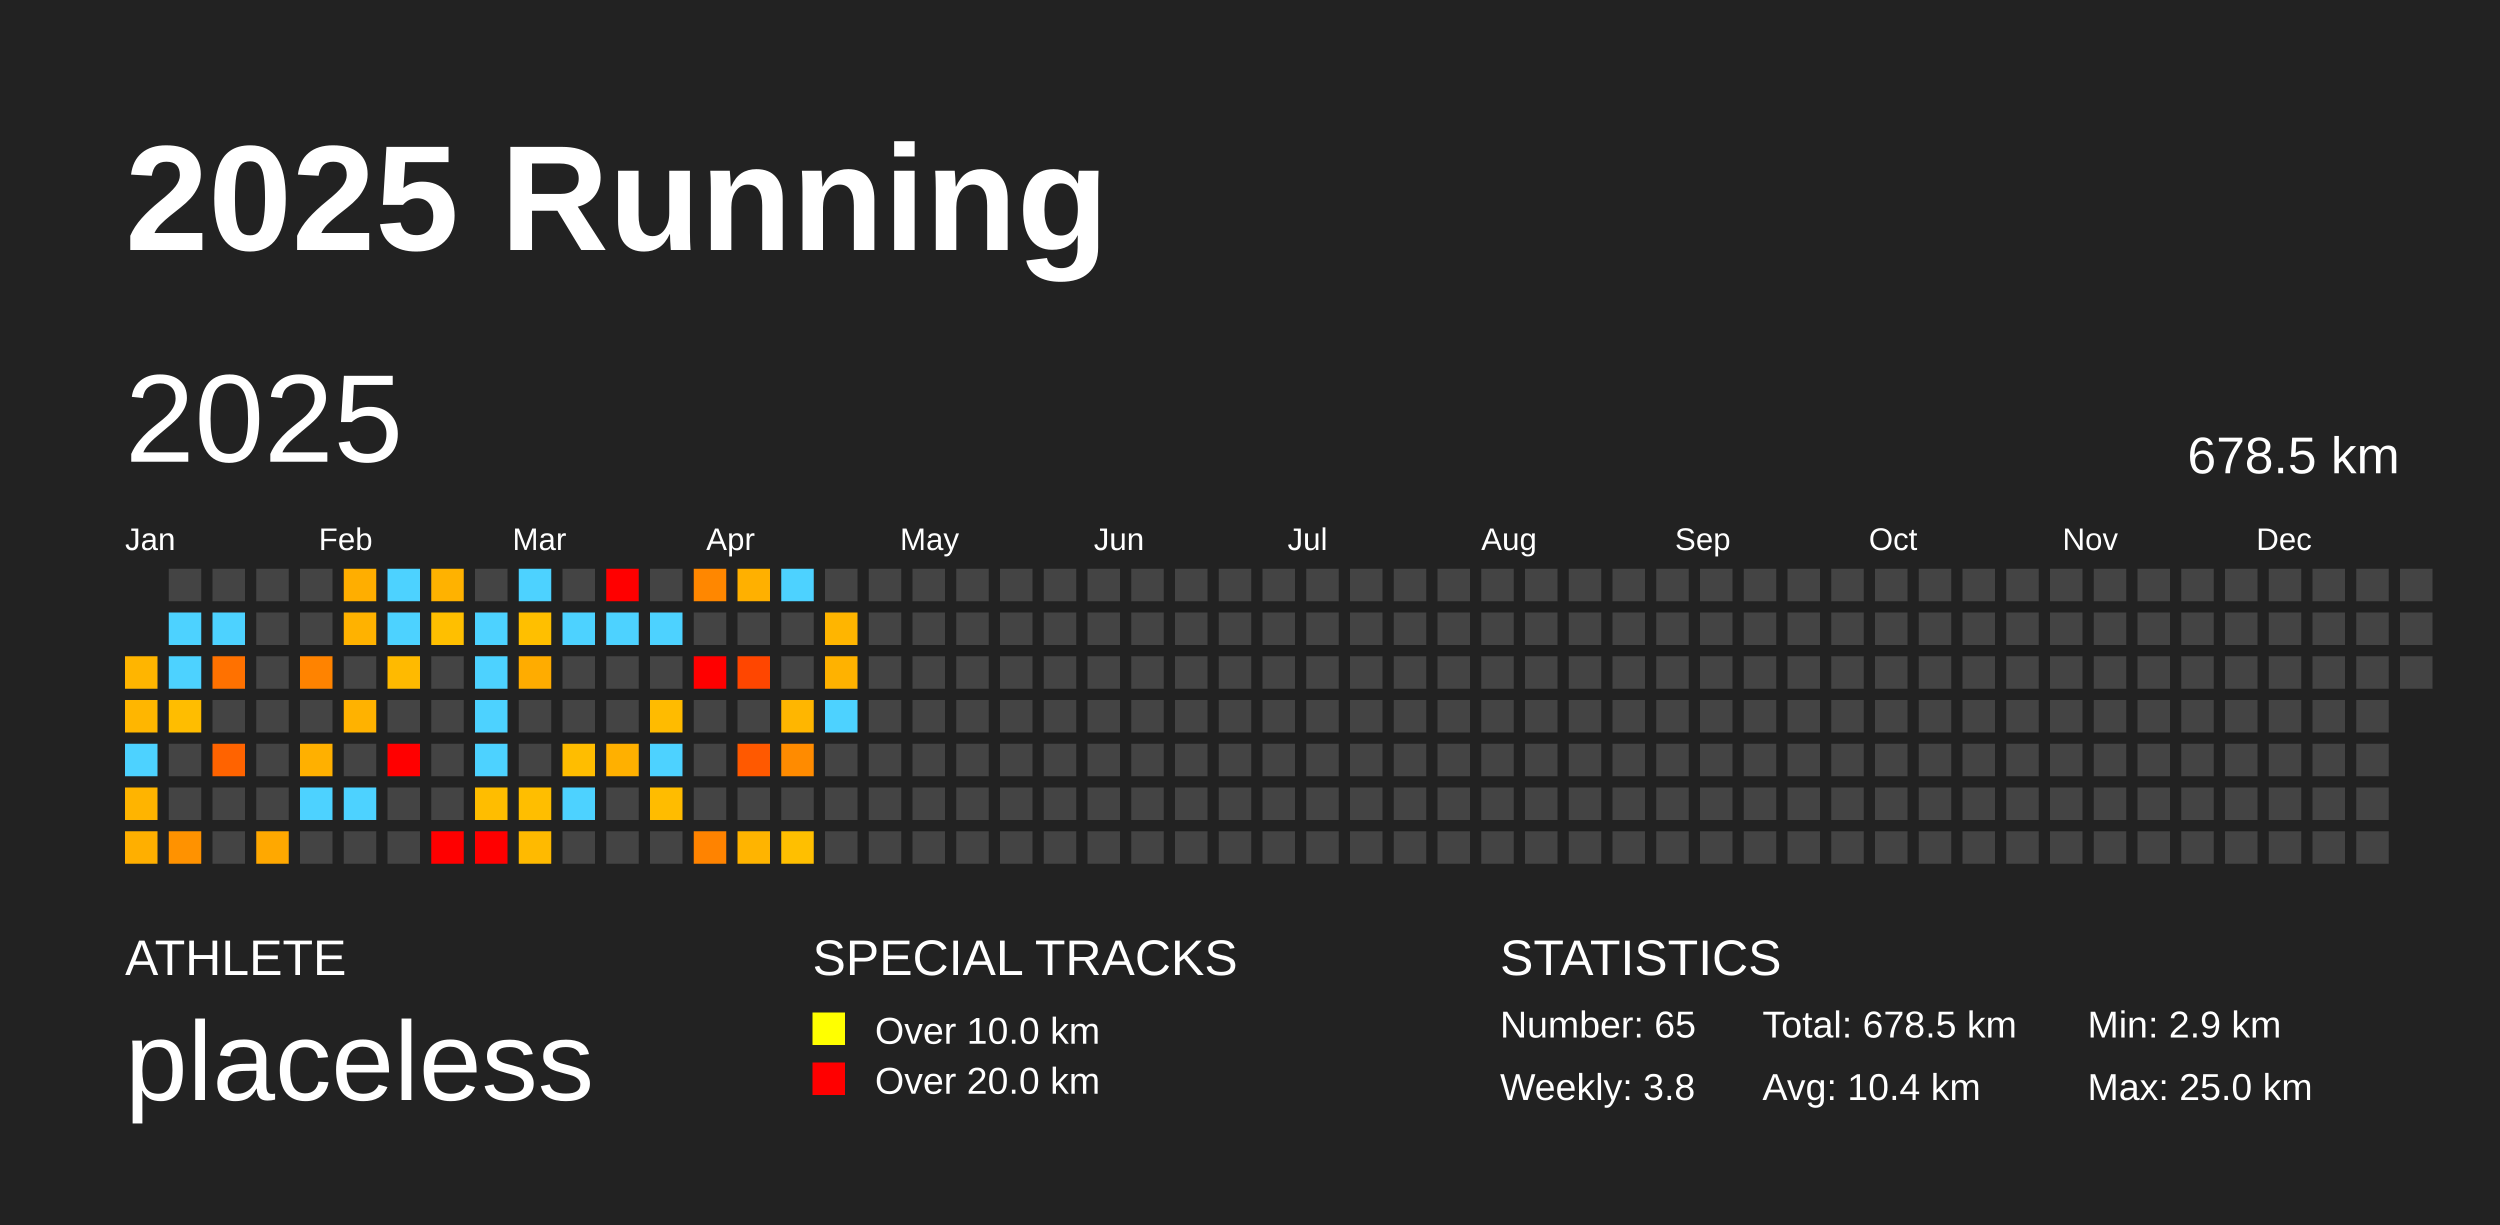
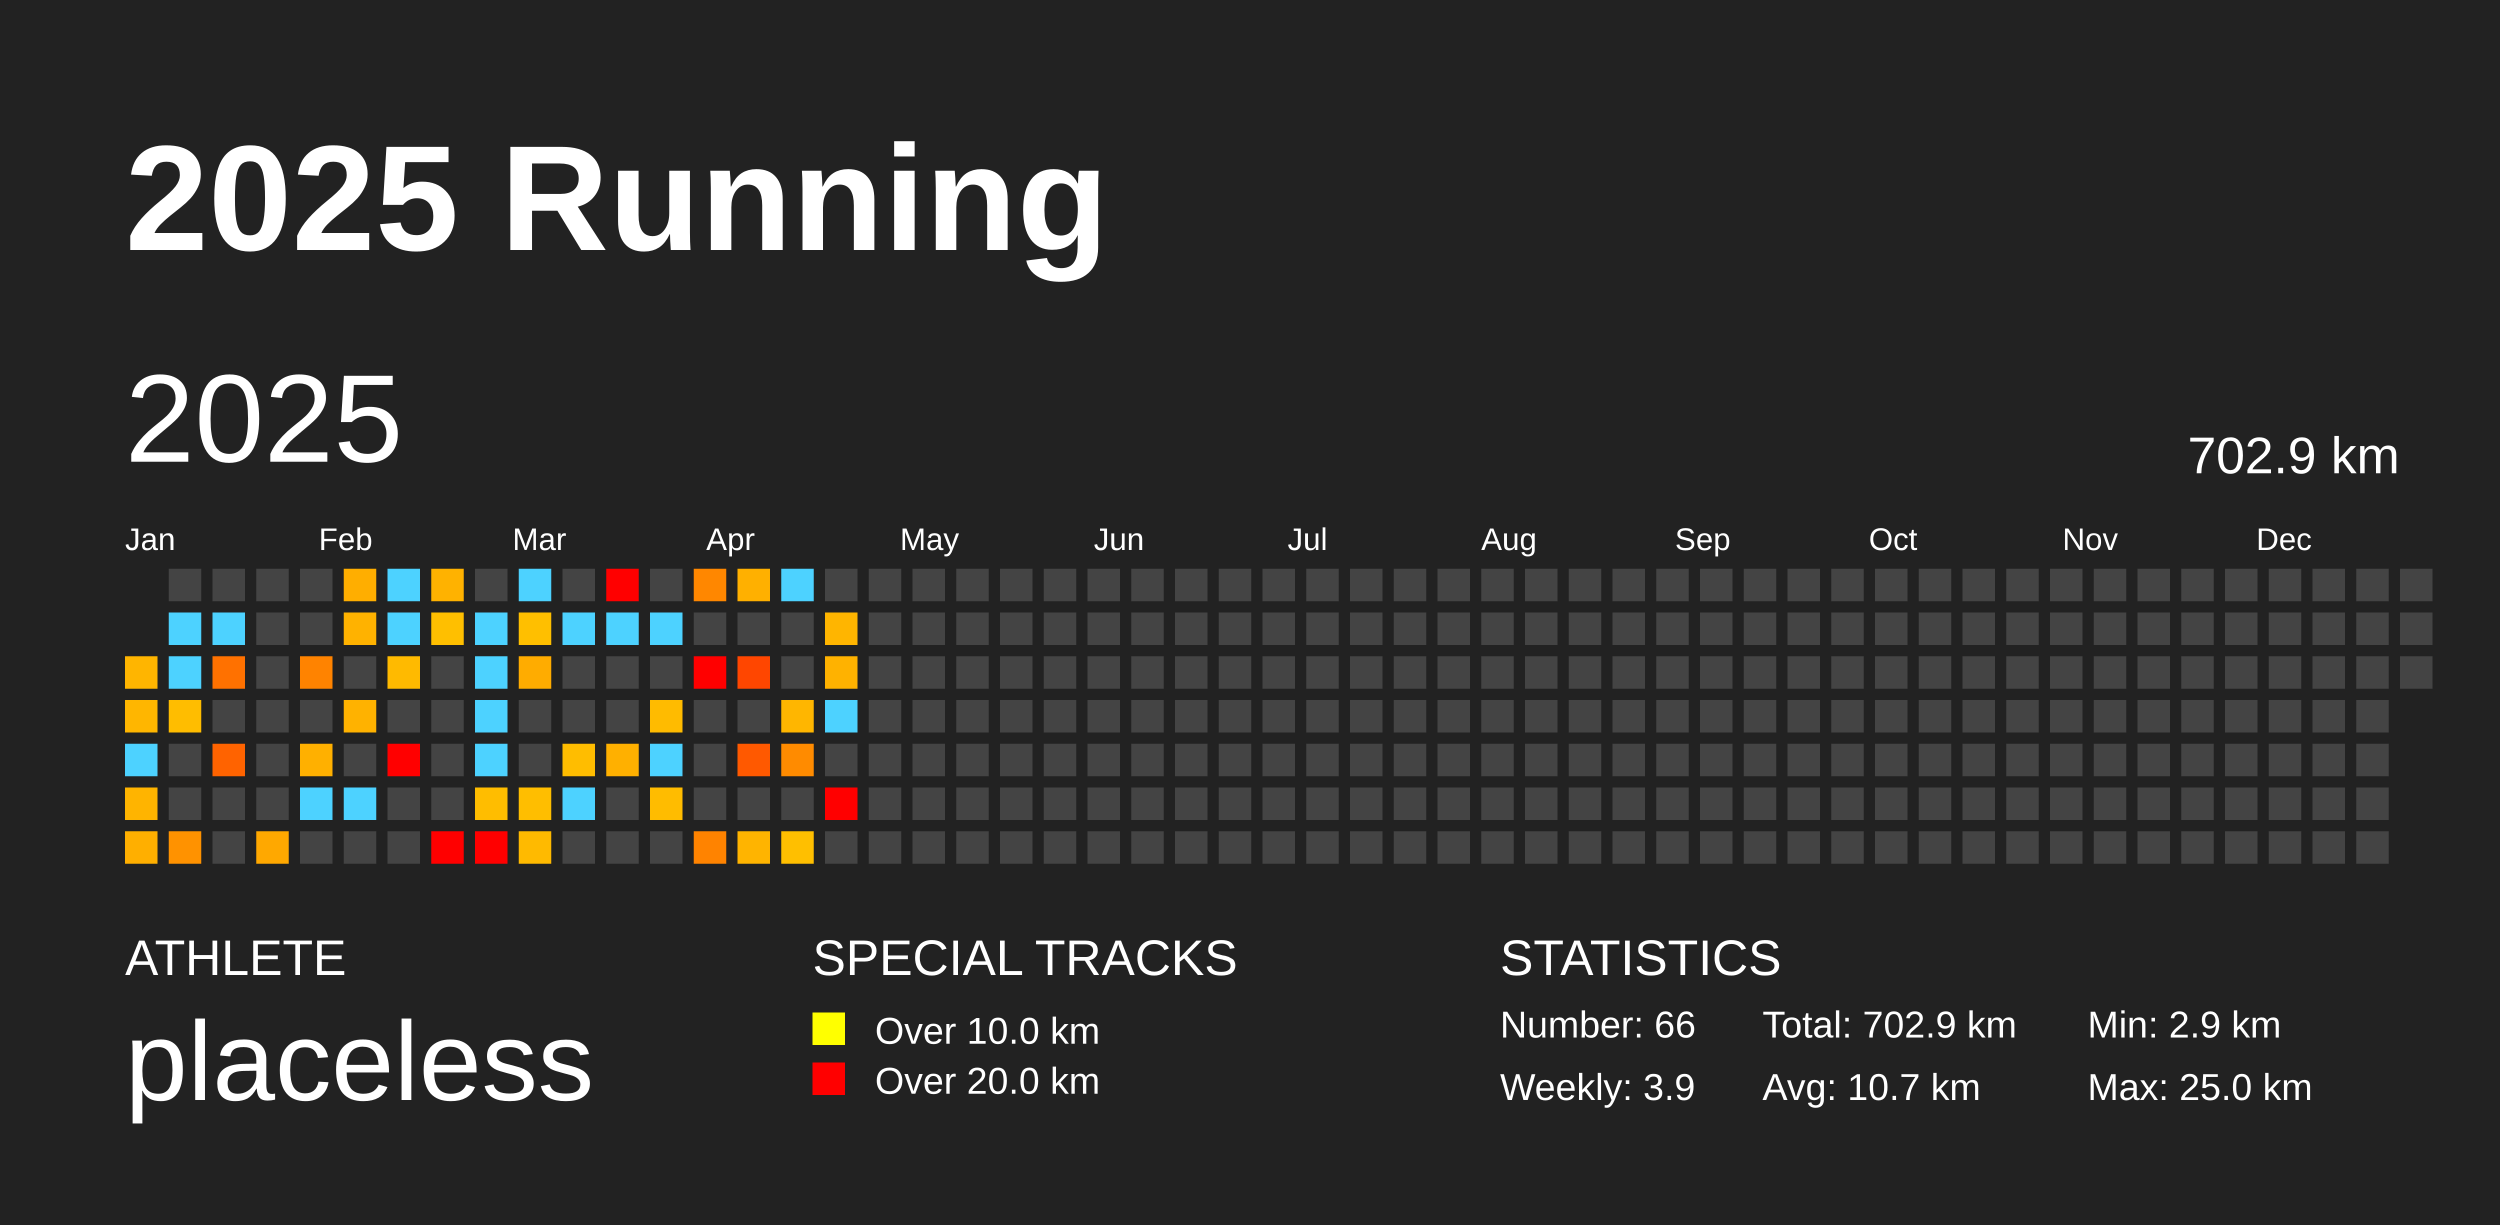
<svg xmlns="http://www.w3.org/2000/svg" baseProfile="full" height="98mm" version="1.1" viewBox="0,0,200,98" width="200mm">
  <defs />
  <rect fill="#222222" height="98" width="200" x="0" y="0" />
  <text fill="#FFFFFF" style="font-size:12px; font-family:Arial; font-weight:bold;" x="10" y="20">2025 Running</text>
  <text fill="#FFFFFF" style="font-size:4px; font-family:Arial" x="10" y="78">ATHLETE</text>
  <text fill="#FFFFFF" style="font-size:9px; font-family:Arial" x="10" y="88">placeless</text>
  <text fill="#FFFFFF" style="font-size:4px; font-family:Arial" x="65" y="78">SPECIAL TRACKS</text>
  <rect fill="yellow" height="2.6" width="2.6" x="65" y="81" />
  <text fill="#FFFFFF" style="font-size:3px; font-family:Arial" x="70" y="83.5">Over 10.0 km</text>
  <rect fill="red" height="2.6" width="2.6" x="65" y="85" />
  <text fill="#FFFFFF" style="font-size:3px; font-family:Arial" x="70" y="87.5">Over 20.0 km</text>
  <text fill="#FFFFFF" style="font-size:4px; font-family:Arial" x="120" y="78">STATISTICS</text>
-   <text fill="#FFFFFF" style="font-size:3px; font-family:Arial" x="120" y="83">Number: 65</text>
-   <text fill="#FFFFFF" style="font-size:3px; font-family:Arial" x="120" y="88">Weekly: 3.8</text>
-   <text fill="#FFFFFF" style="font-size:3px; font-family:Arial" x="141" y="83">Total: 678.5 km</text>
-   <text fill="#FFFFFF" style="font-size:3px; font-family:Arial" x="141" y="88">Avg: 10.4 km</text>
+   <text fill="#FFFFFF" style="font-size:3px; font-family:Arial" x="120" y="83">Number: 66</text>
+   <text fill="#FFFFFF" style="font-size:3px; font-family:Arial" x="120" y="88">Weekly: 3.9</text>
+   <text fill="#FFFFFF" style="font-size:3px; font-family:Arial" x="141" y="83">Total: 702.9 km</text>
+   <text fill="#FFFFFF" style="font-size:3px; font-family:Arial" x="141" y="88">Avg: 10.7 km</text>
  <text fill="#FFFFFF" style="font-size:3px; font-family:Arial" x="167" y="83">Min: 2.9 km</text>
  <text fill="#FFFFFF" style="font-size:3px; font-family:Arial" x="167" y="88">Max: 25.0 km</text>
  <text dominant-baseline="hanging" fill="#FFFFFF" style="font-size:10.0px; font-family:Arial;" x="10" y="30">2025</text>
-   <text dominant-baseline="hanging" fill="#FFFFFF" style="font-size:4.125px; font-family:Arial;" x="175" y="35">678.5 km</text>
+   <text dominant-baseline="hanging" fill="#FFFFFF" style="font-size:4.125px; font-family:Arial;" x="175" y="35">702.9 km</text>
  <text fill="#FFFFFF" style="font-size:2.5px; font-family:Arial" x="10.0" y="44">Jan</text>
  <text fill="#FFFFFF" style="font-size:2.5px; font-family:Arial" x="25.5" y="44">Feb</text>
  <text fill="#FFFFFF" style="font-size:2.5px; font-family:Arial" x="41.0" y="44">Mar</text>
  <text fill="#FFFFFF" style="font-size:2.5px; font-family:Arial" x="56.5" y="44">Apr</text>
  <text fill="#FFFFFF" style="font-size:2.5px; font-family:Arial" x="72.0" y="44">May</text>
  <text fill="#FFFFFF" style="font-size:2.5px; font-family:Arial" x="87.5" y="44">Jun</text>
  <text fill="#FFFFFF" style="font-size:2.5px; font-family:Arial" x="103.0" y="44">Jul</text>
  <text fill="#FFFFFF" style="font-size:2.5px; font-family:Arial" x="118.5" y="44">Aug</text>
  <text fill="#FFFFFF" style="font-size:2.5px; font-family:Arial" x="134.0" y="44">Sep</text>
  <text fill="#FFFFFF" style="font-size:2.5px; font-family:Arial" x="149.5" y="44">Oct</text>
  <text fill="#FFFFFF" style="font-size:2.5px; font-family:Arial" x="165.0" y="44">Nov</text>
  <text fill="#FFFFFF" style="font-size:2.5px; font-family:Arial" x="180.5" y="44">Dec</text>
  <rect fill="#ffb500" height="2.6" width="2.6" x="10.0" y="52.5" />
  <rect fill="#ffb600" height="2.6" width="2.6" x="10.0" y="56.0" />
  <rect fill="#4dd2ff" height="2.6" width="2.6" x="10.0" y="59.5" />
  <rect fill="#ffb400" height="2.6" width="2.6" x="10.0" y="63.0" />
  <rect fill="#ffaf00" height="2.6" width="2.6" x="10.0" y="66.5" />
  <rect fill="#444444" height="2.6" width="2.6" x="13.5" y="45.5" />
  <rect fill="#4dd2ff" height="2.6" width="2.6" x="13.5" y="49.0" />
  <rect fill="#4dd2ff" height="2.6" width="2.6" x="13.5" y="52.5" />
  <rect fill="#ffbd00" height="2.6" width="2.6" x="13.5" y="56.0" />
  <rect fill="#444444" height="2.6" width="2.6" x="13.5" y="59.5" />
  <rect fill="#444444" height="2.6" width="2.6" x="13.5" y="63.0" />
  <rect fill="#ff9200" height="2.6" width="2.6" x="13.5" y="66.5" />
  <rect fill="#444444" height="2.6" width="2.6" x="17.0" y="45.5" />
  <rect fill="#4dd2ff" height="2.6" width="2.6" x="17.0" y="49.0" />
  <rect fill="#ff7100" height="2.6" width="2.6" x="17.0" y="52.5" />
  <rect fill="#444444" height="2.6" width="2.6" x="17.0" y="56.0" />
  <rect fill="#ff6300" height="2.6" width="2.6" x="17.0" y="59.5" />
  <rect fill="#444444" height="2.6" width="2.6" x="17.0" y="63.0" />
  <rect fill="#444444" height="2.6" width="2.6" x="17.0" y="66.5" />
  <rect fill="#444444" height="2.6" width="2.6" x="20.5" y="45.5" />
  <rect fill="#444444" height="2.6" width="2.6" x="20.5" y="49.0" />
  <rect fill="#444444" height="2.6" width="2.6" x="20.5" y="52.5" />
  <rect fill="#444444" height="2.6" width="2.6" x="20.5" y="56.0" />
  <rect fill="#444444" height="2.6" width="2.6" x="20.5" y="59.5" />
  <rect fill="#444444" height="2.6" width="2.6" x="20.5" y="63.0" />
  <rect fill="#ffa800" height="2.6" width="2.6" x="20.5" y="66.5" />
  <rect fill="#444444" height="2.6" width="2.6" x="24.0" y="45.5" />
  <rect fill="#444444" height="2.6" width="2.6" x="24.0" y="49.0" />
  <rect fill="#ff8300" height="2.6" width="2.6" x="24.0" y="52.5" />
  <rect fill="#444444" height="2.6" width="2.6" x="24.0" y="56.0" />
  <rect fill="#ffb000" height="2.6" width="2.6" x="24.0" y="59.5" />
  <rect fill="#4dd2ff" height="2.6" width="2.6" x="24.0" y="63.0" />
  <rect fill="#444444" height="2.6" width="2.6" x="24.0" y="66.5" />
  <rect fill="#ffae00" height="2.6" width="2.6" x="27.5" y="45.5" />
  <rect fill="#ffb200" height="2.6" width="2.6" x="27.5" y="49.0" />
  <rect fill="#444444" height="2.6" width="2.6" x="27.5" y="52.5" />
  <rect fill="#ffb200" height="2.6" width="2.6" x="27.5" y="56.0" />
  <rect fill="#444444" height="2.6" width="2.6" x="27.5" y="59.5" />
  <rect fill="#4dd2ff" height="2.6" width="2.6" x="27.5" y="63.0" />
  <rect fill="#444444" height="2.6" width="2.6" x="27.5" y="66.5" />
  <rect fill="#4dd2ff" height="2.6" width="2.6" x="31.0" y="45.5" />
  <rect fill="#4dd2ff" height="2.6" width="2.6" x="31.0" y="49.0" />
  <rect fill="#ffba00" height="2.6" width="2.6" x="31.0" y="52.5" />
  <rect fill="#444444" height="2.6" width="2.6" x="31.0" y="56.0" />
  <rect fill="red" height="2.6" width="2.6" x="31.0" y="59.5" />
  <rect fill="#444444" height="2.6" width="2.6" x="31.0" y="63.0" />
  <rect fill="#444444" height="2.6" width="2.6" x="31.0" y="66.5" />
  <rect fill="#ffb200" height="2.6" width="2.6" x="34.5" y="45.5" />
  <rect fill="#ffbf00" height="2.6" width="2.6" x="34.5" y="49.0" />
  <rect fill="#444444" height="2.6" width="2.6" x="34.5" y="52.5" />
  <rect fill="#444444" height="2.6" width="2.6" x="34.5" y="56.0" />
  <rect fill="#444444" height="2.6" width="2.6" x="34.5" y="59.5" />
  <rect fill="#444444" height="2.6" width="2.6" x="34.5" y="63.0" />
  <rect fill="red" height="2.6" width="2.6" x="34.5" y="66.5" />
  <rect fill="#444444" height="2.6" width="2.6" x="38.0" y="45.5" />
  <rect fill="#4dd2ff" height="2.6" width="2.6" x="38.0" y="49.0" />
  <rect fill="#4dd2ff" height="2.6" width="2.6" x="38.0" y="52.5" />
  <rect fill="#4dd2ff" height="2.6" width="2.6" x="38.0" y="56.0" />
  <rect fill="#4dd2ff" height="2.6" width="2.6" x="38.0" y="59.5" />
  <rect fill="#ffbd00" height="2.6" width="2.6" x="38.0" y="63.0" />
  <rect fill="red" height="2.6" width="2.6" x="38.0" y="66.5" />
  <rect fill="#4dd2ff" height="2.6" width="2.6" x="41.5" y="45.5" />
  <rect fill="#ffbf00" height="2.6" width="2.6" x="41.5" y="49.0" />
  <rect fill="#ffac00" height="2.6" width="2.6" x="41.5" y="52.5" />
  <rect fill="#444444" height="2.6" width="2.6" x="41.5" y="56.0" />
  <rect fill="#444444" height="2.6" width="2.6" x="41.5" y="59.5" />
  <rect fill="#ffbe00" height="2.6" width="2.6" x="41.5" y="63.0" />
  <rect fill="#ffba00" height="2.6" width="2.6" x="41.5" y="66.5" />
  <rect fill="#444444" height="2.6" width="2.6" x="45.0" y="45.5" />
  <rect fill="#4dd2ff" height="2.6" width="2.6" x="45.0" y="49.0" />
  <rect fill="#444444" height="2.6" width="2.6" x="45.0" y="52.5" />
  <rect fill="#444444" height="2.6" width="2.6" x="45.0" y="56.0" />
  <rect fill="#ffbd00" height="2.6" width="2.6" x="45.0" y="59.5" />
  <rect fill="#4dd2ff" height="2.6" width="2.6" x="45.0" y="63.0" />
  <rect fill="#444444" height="2.6" width="2.6" x="45.0" y="66.5" />
  <rect fill="red" height="2.6" width="2.6" x="48.5" y="45.5" />
  <rect fill="#4dd2ff" height="2.6" width="2.6" x="48.5" y="49.0" />
  <rect fill="#444444" height="2.6" width="2.6" x="48.5" y="52.5" />
  <rect fill="#444444" height="2.6" width="2.6" x="48.5" y="56.0" />
  <rect fill="#ffb000" height="2.6" width="2.6" x="48.5" y="59.5" />
  <rect fill="#444444" height="2.6" width="2.6" x="48.5" y="63.0" />
  <rect fill="#444444" height="2.6" width="2.6" x="48.5" y="66.5" />
  <rect fill="#444444" height="2.6" width="2.6" x="52.0" y="45.5" />
  <rect fill="#4dd2ff" height="2.6" width="2.6" x="52.0" y="49.0" />
  <rect fill="#444444" height="2.6" width="2.6" x="52.0" y="52.5" />
  <rect fill="#ffbb00" height="2.6" width="2.6" x="52.0" y="56.0" />
  <rect fill="#4dd2ff" height="2.6" width="2.6" x="52.0" y="59.5" />
  <rect fill="#ffbc00" height="2.6" width="2.6" x="52.0" y="63.0" />
  <rect fill="#444444" height="2.6" width="2.6" x="52.0" y="66.5" />
  <rect fill="#ff8700" height="2.6" width="2.6" x="55.5" y="45.5" />
  <rect fill="#444444" height="2.6" width="2.6" x="55.5" y="49.0" />
  <rect fill="red" height="2.6" width="2.6" x="55.5" y="52.5" />
  <rect fill="#444444" height="2.6" width="2.6" x="55.5" y="56.0" />
  <rect fill="#444444" height="2.6" width="2.6" x="55.5" y="59.5" />
  <rect fill="#444444" height="2.6" width="2.6" x="55.5" y="63.0" />
  <rect fill="#ff8300" height="2.6" width="2.6" x="55.5" y="66.5" />
  <rect fill="#ffb000" height="2.6" width="2.6" x="59.0" y="45.5" />
  <rect fill="#444444" height="2.6" width="2.6" x="59.0" y="49.0" />
  <rect fill="#ff4600" height="2.6" width="2.6" x="59.0" y="52.5" />
  <rect fill="#444444" height="2.6" width="2.6" x="59.0" y="56.0" />
  <rect fill="#ff5900" height="2.6" width="2.6" x="59.0" y="59.5" />
  <rect fill="#444444" height="2.6" width="2.6" x="59.0" y="63.0" />
  <rect fill="#ffb400" height="2.6" width="2.6" x="59.0" y="66.5" />
  <rect fill="#4dd2ff" height="2.6" width="2.6" x="62.5" y="45.5" />
  <rect fill="#444444" height="2.6" width="2.6" x="62.5" y="49.0" />
  <rect fill="#444444" height="2.6" width="2.6" x="62.5" y="52.5" />
  <rect fill="#ffb600" height="2.6" width="2.6" x="62.5" y="56.0" />
  <rect fill="#ff8b00" height="2.6" width="2.6" x="62.5" y="59.5" />
  <rect fill="#444444" height="2.6" width="2.6" x="62.5" y="63.0" />
  <rect fill="#ffbf00" height="2.6" width="2.6" x="62.5" y="66.5" />
  <rect fill="#444444" height="2.6" width="2.6" x="66.0" y="45.5" />
  <rect fill="#ffb500" height="2.6" width="2.6" x="66.0" y="49.0" />
  <rect fill="#ffb200" height="2.6" width="2.6" x="66.0" y="52.5" />
  <rect fill="#4dd2ff" height="2.6" width="2.6" x="66.0" y="56.0" />
  <rect fill="#444444" height="2.6" width="2.6" x="66.0" y="59.5" />
-   <rect fill="#444444" height="2.6" width="2.6" x="66.0" y="63.0" />
+   <rect fill="red" height="2.6" width="2.6" x="66.0" y="63.0" />
  <rect fill="#444444" height="2.6" width="2.6" x="66.0" y="66.5" />
  <rect fill="#444444" height="2.6" width="2.6" x="69.5" y="45.5" />
  <rect fill="#444444" height="2.6" width="2.6" x="69.5" y="49.0" />
  <rect fill="#444444" height="2.6" width="2.6" x="69.5" y="52.5" />
  <rect fill="#444444" height="2.6" width="2.6" x="69.5" y="56.0" />
  <rect fill="#444444" height="2.6" width="2.6" x="69.5" y="59.5" />
  <rect fill="#444444" height="2.6" width="2.6" x="69.5" y="63.0" />
  <rect fill="#444444" height="2.6" width="2.6" x="69.5" y="66.5" />
  <rect fill="#444444" height="2.6" width="2.6" x="73.0" y="45.5" />
  <rect fill="#444444" height="2.6" width="2.6" x="73.0" y="49.0" />
  <rect fill="#444444" height="2.6" width="2.6" x="73.0" y="52.5" />
  <rect fill="#444444" height="2.6" width="2.6" x="73.0" y="56.0" />
  <rect fill="#444444" height="2.6" width="2.6" x="73.0" y="59.5" />
  <rect fill="#444444" height="2.6" width="2.6" x="73.0" y="63.0" />
  <rect fill="#444444" height="2.6" width="2.6" x="73.0" y="66.5" />
  <rect fill="#444444" height="2.6" width="2.6" x="76.5" y="45.5" />
  <rect fill="#444444" height="2.6" width="2.6" x="76.5" y="49.0" />
  <rect fill="#444444" height="2.6" width="2.6" x="76.5" y="52.5" />
  <rect fill="#444444" height="2.6" width="2.6" x="76.5" y="56.0" />
  <rect fill="#444444" height="2.6" width="2.6" x="76.5" y="59.5" />
  <rect fill="#444444" height="2.6" width="2.6" x="76.5" y="63.0" />
  <rect fill="#444444" height="2.6" width="2.6" x="76.5" y="66.5" />
  <rect fill="#444444" height="2.6" width="2.6" x="80.0" y="45.5" />
  <rect fill="#444444" height="2.6" width="2.6" x="80.0" y="49.0" />
  <rect fill="#444444" height="2.6" width="2.6" x="80.0" y="52.5" />
  <rect fill="#444444" height="2.6" width="2.6" x="80.0" y="56.0" />
  <rect fill="#444444" height="2.6" width="2.6" x="80.0" y="59.5" />
  <rect fill="#444444" height="2.6" width="2.6" x="80.0" y="63.0" />
  <rect fill="#444444" height="2.6" width="2.6" x="80.0" y="66.5" />
  <rect fill="#444444" height="2.6" width="2.6" x="83.5" y="45.5" />
  <rect fill="#444444" height="2.6" width="2.6" x="83.5" y="49.0" />
  <rect fill="#444444" height="2.6" width="2.6" x="83.5" y="52.5" />
  <rect fill="#444444" height="2.6" width="2.6" x="83.5" y="56.0" />
  <rect fill="#444444" height="2.6" width="2.6" x="83.5" y="59.5" />
  <rect fill="#444444" height="2.6" width="2.6" x="83.5" y="63.0" />
  <rect fill="#444444" height="2.6" width="2.6" x="83.5" y="66.5" />
  <rect fill="#444444" height="2.6" width="2.6" x="87.0" y="45.5" />
  <rect fill="#444444" height="2.6" width="2.6" x="87.0" y="49.0" />
  <rect fill="#444444" height="2.6" width="2.6" x="87.0" y="52.5" />
  <rect fill="#444444" height="2.6" width="2.6" x="87.0" y="56.0" />
  <rect fill="#444444" height="2.6" width="2.6" x="87.0" y="59.5" />
  <rect fill="#444444" height="2.6" width="2.6" x="87.0" y="63.0" />
  <rect fill="#444444" height="2.6" width="2.6" x="87.0" y="66.5" />
  <rect fill="#444444" height="2.6" width="2.6" x="90.5" y="45.5" />
  <rect fill="#444444" height="2.6" width="2.6" x="90.5" y="49.0" />
  <rect fill="#444444" height="2.6" width="2.6" x="90.5" y="52.5" />
  <rect fill="#444444" height="2.6" width="2.6" x="90.5" y="56.0" />
  <rect fill="#444444" height="2.6" width="2.6" x="90.5" y="59.5" />
  <rect fill="#444444" height="2.6" width="2.6" x="90.5" y="63.0" />
  <rect fill="#444444" height="2.6" width="2.6" x="90.5" y="66.5" />
  <rect fill="#444444" height="2.6" width="2.6" x="94.0" y="45.5" />
  <rect fill="#444444" height="2.6" width="2.6" x="94.0" y="49.0" />
  <rect fill="#444444" height="2.6" width="2.6" x="94.0" y="52.5" />
  <rect fill="#444444" height="2.6" width="2.6" x="94.0" y="56.0" />
  <rect fill="#444444" height="2.6" width="2.6" x="94.0" y="59.5" />
  <rect fill="#444444" height="2.6" width="2.6" x="94.0" y="63.0" />
  <rect fill="#444444" height="2.6" width="2.6" x="94.0" y="66.5" />
  <rect fill="#444444" height="2.6" width="2.6" x="97.5" y="45.5" />
  <rect fill="#444444" height="2.6" width="2.6" x="97.5" y="49.0" />
  <rect fill="#444444" height="2.6" width="2.6" x="97.5" y="52.5" />
  <rect fill="#444444" height="2.6" width="2.6" x="97.5" y="56.0" />
  <rect fill="#444444" height="2.6" width="2.6" x="97.5" y="59.5" />
  <rect fill="#444444" height="2.6" width="2.6" x="97.5" y="63.0" />
  <rect fill="#444444" height="2.6" width="2.6" x="97.5" y="66.5" />
  <rect fill="#444444" height="2.6" width="2.6" x="101.0" y="45.5" />
  <rect fill="#444444" height="2.6" width="2.6" x="101.0" y="49.0" />
  <rect fill="#444444" height="2.6" width="2.6" x="101.0" y="52.5" />
  <rect fill="#444444" height="2.6" width="2.6" x="101.0" y="56.0" />
  <rect fill="#444444" height="2.6" width="2.6" x="101.0" y="59.5" />
  <rect fill="#444444" height="2.6" width="2.6" x="101.0" y="63.0" />
  <rect fill="#444444" height="2.6" width="2.6" x="101.0" y="66.5" />
  <rect fill="#444444" height="2.6" width="2.6" x="104.5" y="45.5" />
  <rect fill="#444444" height="2.6" width="2.6" x="104.5" y="49.0" />
  <rect fill="#444444" height="2.6" width="2.6" x="104.5" y="52.5" />
  <rect fill="#444444" height="2.6" width="2.6" x="104.5" y="56.0" />
  <rect fill="#444444" height="2.6" width="2.6" x="104.5" y="59.5" />
  <rect fill="#444444" height="2.6" width="2.6" x="104.5" y="63.0" />
  <rect fill="#444444" height="2.6" width="2.6" x="104.5" y="66.5" />
  <rect fill="#444444" height="2.6" width="2.6" x="108.0" y="45.5" />
  <rect fill="#444444" height="2.6" width="2.6" x="108.0" y="49.0" />
  <rect fill="#444444" height="2.6" width="2.6" x="108.0" y="52.5" />
  <rect fill="#444444" height="2.6" width="2.6" x="108.0" y="56.0" />
  <rect fill="#444444" height="2.6" width="2.6" x="108.0" y="59.5" />
  <rect fill="#444444" height="2.6" width="2.6" x="108.0" y="63.0" />
  <rect fill="#444444" height="2.6" width="2.6" x="108.0" y="66.5" />
  <rect fill="#444444" height="2.6" width="2.6" x="111.5" y="45.5" />
  <rect fill="#444444" height="2.6" width="2.6" x="111.5" y="49.0" />
  <rect fill="#444444" height="2.6" width="2.6" x="111.5" y="52.5" />
  <rect fill="#444444" height="2.6" width="2.6" x="111.5" y="56.0" />
  <rect fill="#444444" height="2.6" width="2.6" x="111.5" y="59.5" />
  <rect fill="#444444" height="2.6" width="2.6" x="111.5" y="63.0" />
  <rect fill="#444444" height="2.6" width="2.6" x="111.5" y="66.5" />
  <rect fill="#444444" height="2.6" width="2.6" x="115.0" y="45.5" />
  <rect fill="#444444" height="2.6" width="2.6" x="115.0" y="49.0" />
  <rect fill="#444444" height="2.6" width="2.6" x="115.0" y="52.5" />
  <rect fill="#444444" height="2.6" width="2.6" x="115.0" y="56.0" />
  <rect fill="#444444" height="2.6" width="2.6" x="115.0" y="59.5" />
  <rect fill="#444444" height="2.6" width="2.6" x="115.0" y="63.0" />
  <rect fill="#444444" height="2.6" width="2.6" x="115.0" y="66.5" />
  <rect fill="#444444" height="2.6" width="2.6" x="118.5" y="45.5" />
  <rect fill="#444444" height="2.6" width="2.6" x="118.5" y="49.0" />
  <rect fill="#444444" height="2.6" width="2.6" x="118.5" y="52.5" />
  <rect fill="#444444" height="2.6" width="2.6" x="118.5" y="56.0" />
  <rect fill="#444444" height="2.6" width="2.6" x="118.5" y="59.5" />
  <rect fill="#444444" height="2.6" width="2.6" x="118.5" y="63.0" />
  <rect fill="#444444" height="2.6" width="2.6" x="118.5" y="66.5" />
  <rect fill="#444444" height="2.6" width="2.6" x="122.0" y="45.5" />
  <rect fill="#444444" height="2.6" width="2.6" x="122.0" y="49.0" />
  <rect fill="#444444" height="2.6" width="2.6" x="122.0" y="52.5" />
  <rect fill="#444444" height="2.6" width="2.6" x="122.0" y="56.0" />
  <rect fill="#444444" height="2.6" width="2.6" x="122.0" y="59.5" />
  <rect fill="#444444" height="2.6" width="2.6" x="122.0" y="63.0" />
  <rect fill="#444444" height="2.6" width="2.6" x="122.0" y="66.5" />
  <rect fill="#444444" height="2.6" width="2.6" x="125.5" y="45.5" />
  <rect fill="#444444" height="2.6" width="2.6" x="125.5" y="49.0" />
  <rect fill="#444444" height="2.6" width="2.6" x="125.5" y="52.5" />
  <rect fill="#444444" height="2.6" width="2.6" x="125.5" y="56.0" />
  <rect fill="#444444" height="2.6" width="2.6" x="125.5" y="59.5" />
  <rect fill="#444444" height="2.6" width="2.6" x="125.5" y="63.0" />
  <rect fill="#444444" height="2.6" width="2.6" x="125.5" y="66.5" />
  <rect fill="#444444" height="2.6" width="2.6" x="129.0" y="45.5" />
  <rect fill="#444444" height="2.6" width="2.6" x="129.0" y="49.0" />
  <rect fill="#444444" height="2.6" width="2.6" x="129.0" y="52.5" />
  <rect fill="#444444" height="2.6" width="2.6" x="129.0" y="56.0" />
  <rect fill="#444444" height="2.6" width="2.6" x="129.0" y="59.5" />
  <rect fill="#444444" height="2.6" width="2.6" x="129.0" y="63.0" />
  <rect fill="#444444" height="2.6" width="2.6" x="129.0" y="66.5" />
  <rect fill="#444444" height="2.6" width="2.6" x="132.5" y="45.5" />
  <rect fill="#444444" height="2.6" width="2.6" x="132.5" y="49.0" />
  <rect fill="#444444" height="2.6" width="2.6" x="132.5" y="52.5" />
  <rect fill="#444444" height="2.6" width="2.6" x="132.5" y="56.0" />
  <rect fill="#444444" height="2.6" width="2.6" x="132.5" y="59.5" />
  <rect fill="#444444" height="2.6" width="2.6" x="132.5" y="63.0" />
  <rect fill="#444444" height="2.6" width="2.6" x="132.5" y="66.5" />
  <rect fill="#444444" height="2.6" width="2.6" x="136.0" y="45.5" />
  <rect fill="#444444" height="2.6" width="2.6" x="136.0" y="49.0" />
  <rect fill="#444444" height="2.6" width="2.6" x="136.0" y="52.5" />
  <rect fill="#444444" height="2.6" width="2.6" x="136.0" y="56.0" />
  <rect fill="#444444" height="2.6" width="2.6" x="136.0" y="59.5" />
  <rect fill="#444444" height="2.6" width="2.6" x="136.0" y="63.0" />
  <rect fill="#444444" height="2.6" width="2.6" x="136.0" y="66.5" />
  <rect fill="#444444" height="2.6" width="2.6" x="139.5" y="45.5" />
  <rect fill="#444444" height="2.6" width="2.6" x="139.5" y="49.0" />
  <rect fill="#444444" height="2.6" width="2.6" x="139.5" y="52.5" />
  <rect fill="#444444" height="2.6" width="2.6" x="139.5" y="56.0" />
  <rect fill="#444444" height="2.6" width="2.6" x="139.5" y="59.5" />
  <rect fill="#444444" height="2.6" width="2.6" x="139.5" y="63.0" />
  <rect fill="#444444" height="2.6" width="2.6" x="139.5" y="66.5" />
  <rect fill="#444444" height="2.6" width="2.6" x="143.0" y="45.5" />
  <rect fill="#444444" height="2.6" width="2.6" x="143.0" y="49.0" />
  <rect fill="#444444" height="2.6" width="2.6" x="143.0" y="52.5" />
  <rect fill="#444444" height="2.6" width="2.6" x="143.0" y="56.0" />
  <rect fill="#444444" height="2.6" width="2.6" x="143.0" y="59.5" />
  <rect fill="#444444" height="2.6" width="2.6" x="143.0" y="63.0" />
  <rect fill="#444444" height="2.6" width="2.6" x="143.0" y="66.5" />
  <rect fill="#444444" height="2.6" width="2.6" x="146.5" y="45.5" />
  <rect fill="#444444" height="2.6" width="2.6" x="146.5" y="49.0" />
  <rect fill="#444444" height="2.6" width="2.6" x="146.5" y="52.5" />
  <rect fill="#444444" height="2.6" width="2.6" x="146.5" y="56.0" />
  <rect fill="#444444" height="2.6" width="2.6" x="146.5" y="59.5" />
  <rect fill="#444444" height="2.6" width="2.6" x="146.5" y="63.0" />
  <rect fill="#444444" height="2.6" width="2.6" x="146.5" y="66.5" />
  <rect fill="#444444" height="2.6" width="2.6" x="150.0" y="45.5" />
  <rect fill="#444444" height="2.6" width="2.6" x="150.0" y="49.0" />
  <rect fill="#444444" height="2.6" width="2.6" x="150.0" y="52.5" />
  <rect fill="#444444" height="2.6" width="2.6" x="150.0" y="56.0" />
  <rect fill="#444444" height="2.6" width="2.6" x="150.0" y="59.5" />
  <rect fill="#444444" height="2.6" width="2.6" x="150.0" y="63.0" />
  <rect fill="#444444" height="2.6" width="2.6" x="150.0" y="66.5" />
  <rect fill="#444444" height="2.6" width="2.6" x="153.5" y="45.5" />
  <rect fill="#444444" height="2.6" width="2.6" x="153.5" y="49.0" />
  <rect fill="#444444" height="2.6" width="2.6" x="153.5" y="52.5" />
  <rect fill="#444444" height="2.6" width="2.6" x="153.5" y="56.0" />
  <rect fill="#444444" height="2.6" width="2.6" x="153.5" y="59.5" />
  <rect fill="#444444" height="2.6" width="2.6" x="153.5" y="63.0" />
  <rect fill="#444444" height="2.6" width="2.6" x="153.5" y="66.5" />
  <rect fill="#444444" height="2.6" width="2.6" x="157.0" y="45.5" />
  <rect fill="#444444" height="2.6" width="2.6" x="157.0" y="49.0" />
  <rect fill="#444444" height="2.6" width="2.6" x="157.0" y="52.5" />
  <rect fill="#444444" height="2.6" width="2.6" x="157.0" y="56.0" />
  <rect fill="#444444" height="2.6" width="2.6" x="157.0" y="59.5" />
  <rect fill="#444444" height="2.6" width="2.6" x="157.0" y="63.0" />
  <rect fill="#444444" height="2.6" width="2.6" x="157.0" y="66.5" />
  <rect fill="#444444" height="2.6" width="2.6" x="160.5" y="45.5" />
  <rect fill="#444444" height="2.6" width="2.6" x="160.5" y="49.0" />
  <rect fill="#444444" height="2.6" width="2.6" x="160.5" y="52.5" />
  <rect fill="#444444" height="2.6" width="2.6" x="160.5" y="56.0" />
  <rect fill="#444444" height="2.6" width="2.6" x="160.5" y="59.5" />
  <rect fill="#444444" height="2.6" width="2.6" x="160.5" y="63.0" />
  <rect fill="#444444" height="2.6" width="2.6" x="160.5" y="66.5" />
  <rect fill="#444444" height="2.6" width="2.6" x="164.0" y="45.5" />
  <rect fill="#444444" height="2.6" width="2.6" x="164.0" y="49.0" />
  <rect fill="#444444" height="2.6" width="2.6" x="164.0" y="52.5" />
  <rect fill="#444444" height="2.6" width="2.6" x="164.0" y="56.0" />
  <rect fill="#444444" height="2.6" width="2.6" x="164.0" y="59.5" />
  <rect fill="#444444" height="2.6" width="2.6" x="164.0" y="63.0" />
  <rect fill="#444444" height="2.6" width="2.6" x="164.0" y="66.5" />
  <rect fill="#444444" height="2.6" width="2.6" x="167.5" y="45.5" />
  <rect fill="#444444" height="2.6" width="2.6" x="167.5" y="49.0" />
  <rect fill="#444444" height="2.6" width="2.6" x="167.5" y="52.5" />
  <rect fill="#444444" height="2.6" width="2.6" x="167.5" y="56.0" />
  <rect fill="#444444" height="2.6" width="2.6" x="167.5" y="59.5" />
  <rect fill="#444444" height="2.6" width="2.6" x="167.5" y="63.0" />
  <rect fill="#444444" height="2.6" width="2.6" x="167.5" y="66.5" />
  <rect fill="#444444" height="2.6" width="2.6" x="171.0" y="45.5" />
  <rect fill="#444444" height="2.6" width="2.6" x="171.0" y="49.0" />
  <rect fill="#444444" height="2.6" width="2.6" x="171.0" y="52.5" />
  <rect fill="#444444" height="2.6" width="2.6" x="171.0" y="56.0" />
  <rect fill="#444444" height="2.6" width="2.6" x="171.0" y="59.5" />
  <rect fill="#444444" height="2.6" width="2.6" x="171.0" y="63.0" />
  <rect fill="#444444" height="2.6" width="2.6" x="171.0" y="66.5" />
  <rect fill="#444444" height="2.6" width="2.6" x="174.5" y="45.5" />
  <rect fill="#444444" height="2.6" width="2.6" x="174.5" y="49.0" />
  <rect fill="#444444" height="2.6" width="2.6" x="174.5" y="52.5" />
  <rect fill="#444444" height="2.6" width="2.6" x="174.5" y="56.0" />
  <rect fill="#444444" height="2.6" width="2.6" x="174.5" y="59.5" />
  <rect fill="#444444" height="2.6" width="2.6" x="174.5" y="63.0" />
  <rect fill="#444444" height="2.6" width="2.6" x="174.5" y="66.5" />
  <rect fill="#444444" height="2.6" width="2.6" x="178.0" y="45.5" />
  <rect fill="#444444" height="2.6" width="2.6" x="178.0" y="49.0" />
  <rect fill="#444444" height="2.6" width="2.6" x="178.0" y="52.5" />
  <rect fill="#444444" height="2.6" width="2.6" x="178.0" y="56.0" />
  <rect fill="#444444" height="2.6" width="2.6" x="178.0" y="59.5" />
  <rect fill="#444444" height="2.6" width="2.6" x="178.0" y="63.0" />
  <rect fill="#444444" height="2.6" width="2.6" x="178.0" y="66.5" />
  <rect fill="#444444" height="2.6" width="2.6" x="181.5" y="45.5" />
  <rect fill="#444444" height="2.6" width="2.6" x="181.5" y="49.0" />
  <rect fill="#444444" height="2.6" width="2.6" x="181.5" y="52.5" />
  <rect fill="#444444" height="2.6" width="2.6" x="181.5" y="56.0" />
  <rect fill="#444444" height="2.6" width="2.6" x="181.5" y="59.5" />
  <rect fill="#444444" height="2.6" width="2.6" x="181.5" y="63.0" />
  <rect fill="#444444" height="2.6" width="2.6" x="181.5" y="66.5" />
  <rect fill="#444444" height="2.6" width="2.6" x="185.0" y="45.5" />
  <rect fill="#444444" height="2.6" width="2.6" x="185.0" y="49.0" />
  <rect fill="#444444" height="2.6" width="2.6" x="185.0" y="52.5" />
  <rect fill="#444444" height="2.6" width="2.6" x="185.0" y="56.0" />
  <rect fill="#444444" height="2.6" width="2.6" x="185.0" y="59.5" />
  <rect fill="#444444" height="2.6" width="2.6" x="185.0" y="63.0" />
  <rect fill="#444444" height="2.6" width="2.6" x="185.0" y="66.5" />
  <rect fill="#444444" height="2.6" width="2.6" x="188.5" y="45.5" />
  <rect fill="#444444" height="2.6" width="2.6" x="188.5" y="49.0" />
  <rect fill="#444444" height="2.6" width="2.6" x="188.5" y="52.5" />
  <rect fill="#444444" height="2.6" width="2.6" x="188.5" y="56.0" />
  <rect fill="#444444" height="2.6" width="2.6" x="188.5" y="59.5" />
  <rect fill="#444444" height="2.6" width="2.6" x="188.5" y="63.0" />
  <rect fill="#444444" height="2.6" width="2.6" x="188.5" y="66.5" />
  <rect fill="#444444" height="2.6" width="2.6" x="192.0" y="45.5" />
  <rect fill="#444444" height="2.6" width="2.6" x="192.0" y="49.0" />
  <rect fill="#444444" height="2.6" width="2.6" x="192.0" y="52.5" />
</svg>
